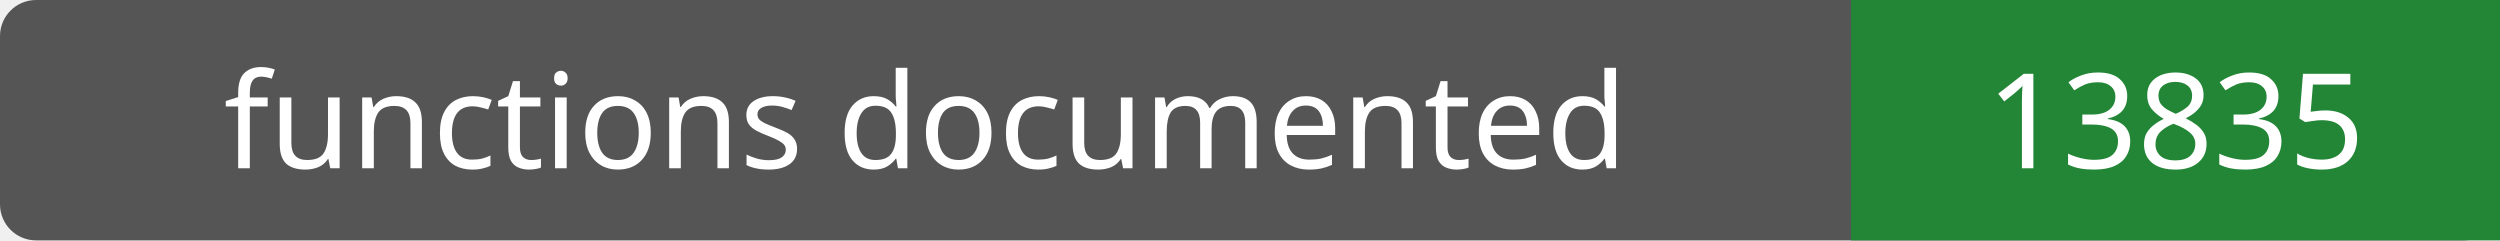
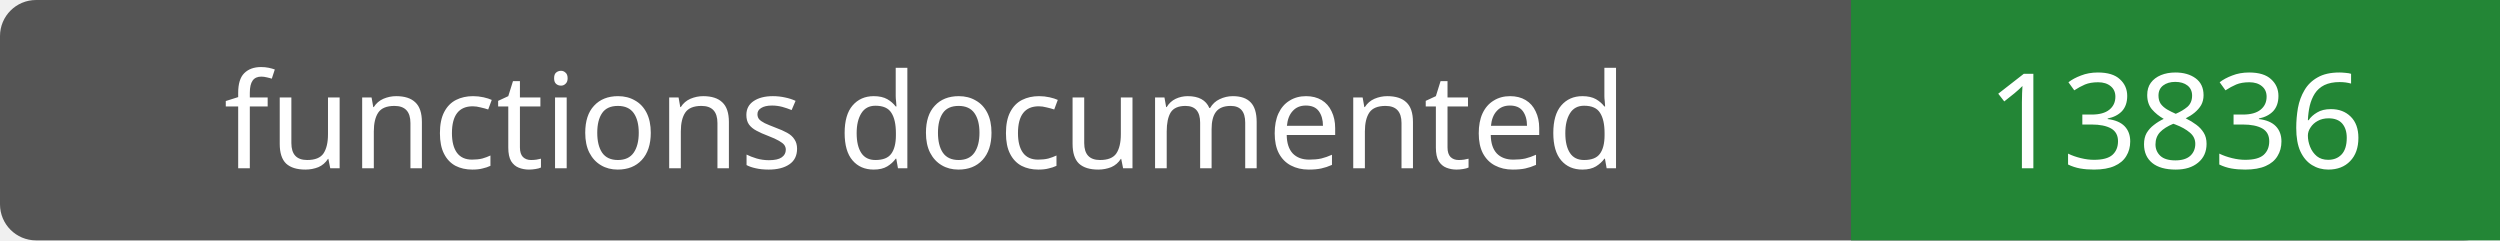
- <svg xmlns="http://www.w3.org/2000/svg" width="208" height="20" role="img" aria-label="functions documented: 13835">
+ <svg xmlns="http://www.w3.org/2000/svg" width="208" height="20" role="img" aria-label="functions documented: 13836">
  <rect width="208" height="20" rx="3" fill="#555" />
  <path fill="#238636" d="M154 0h54v20H154z" />
  <g fill="#fff" text-anchor="middle" font-family="Verdana,sans-serif" font-size="11">
    <text x="77.0" y="14">functions documented</text>
-     <text x="181.0" y="14">13835</text>
+     <text x="181.0" y="14">13836</text>
  </g>
</svg>
